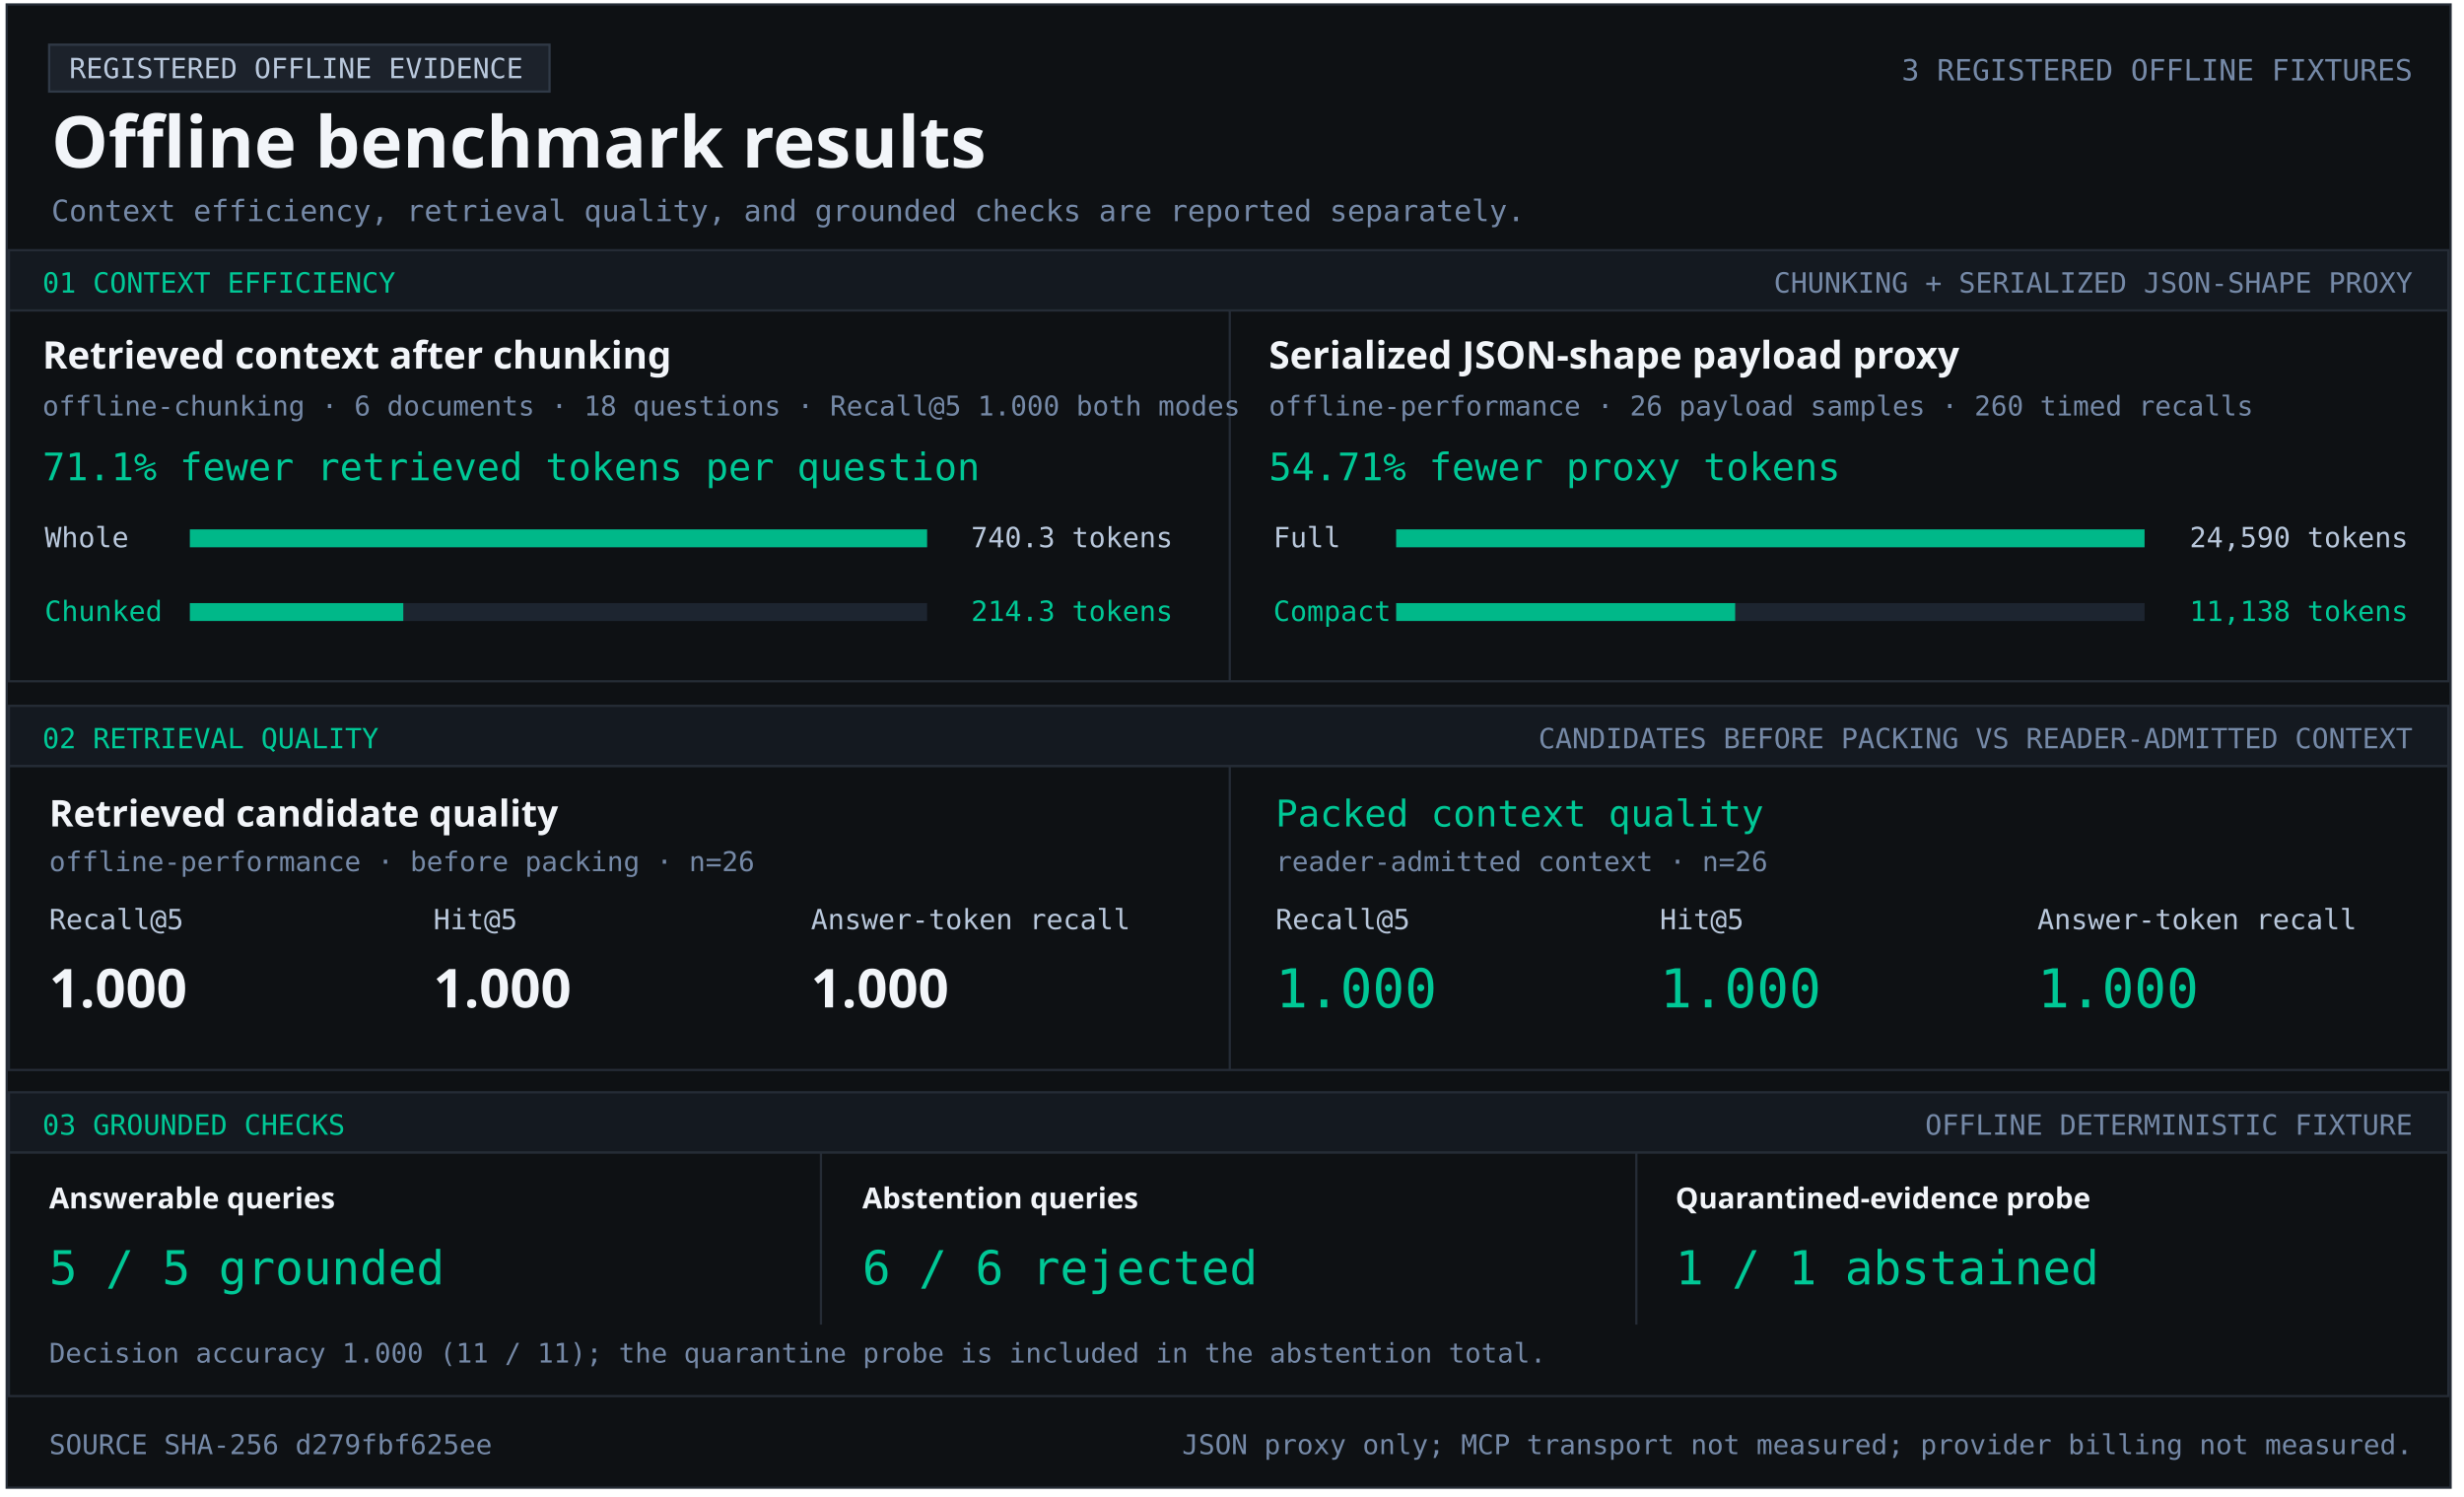
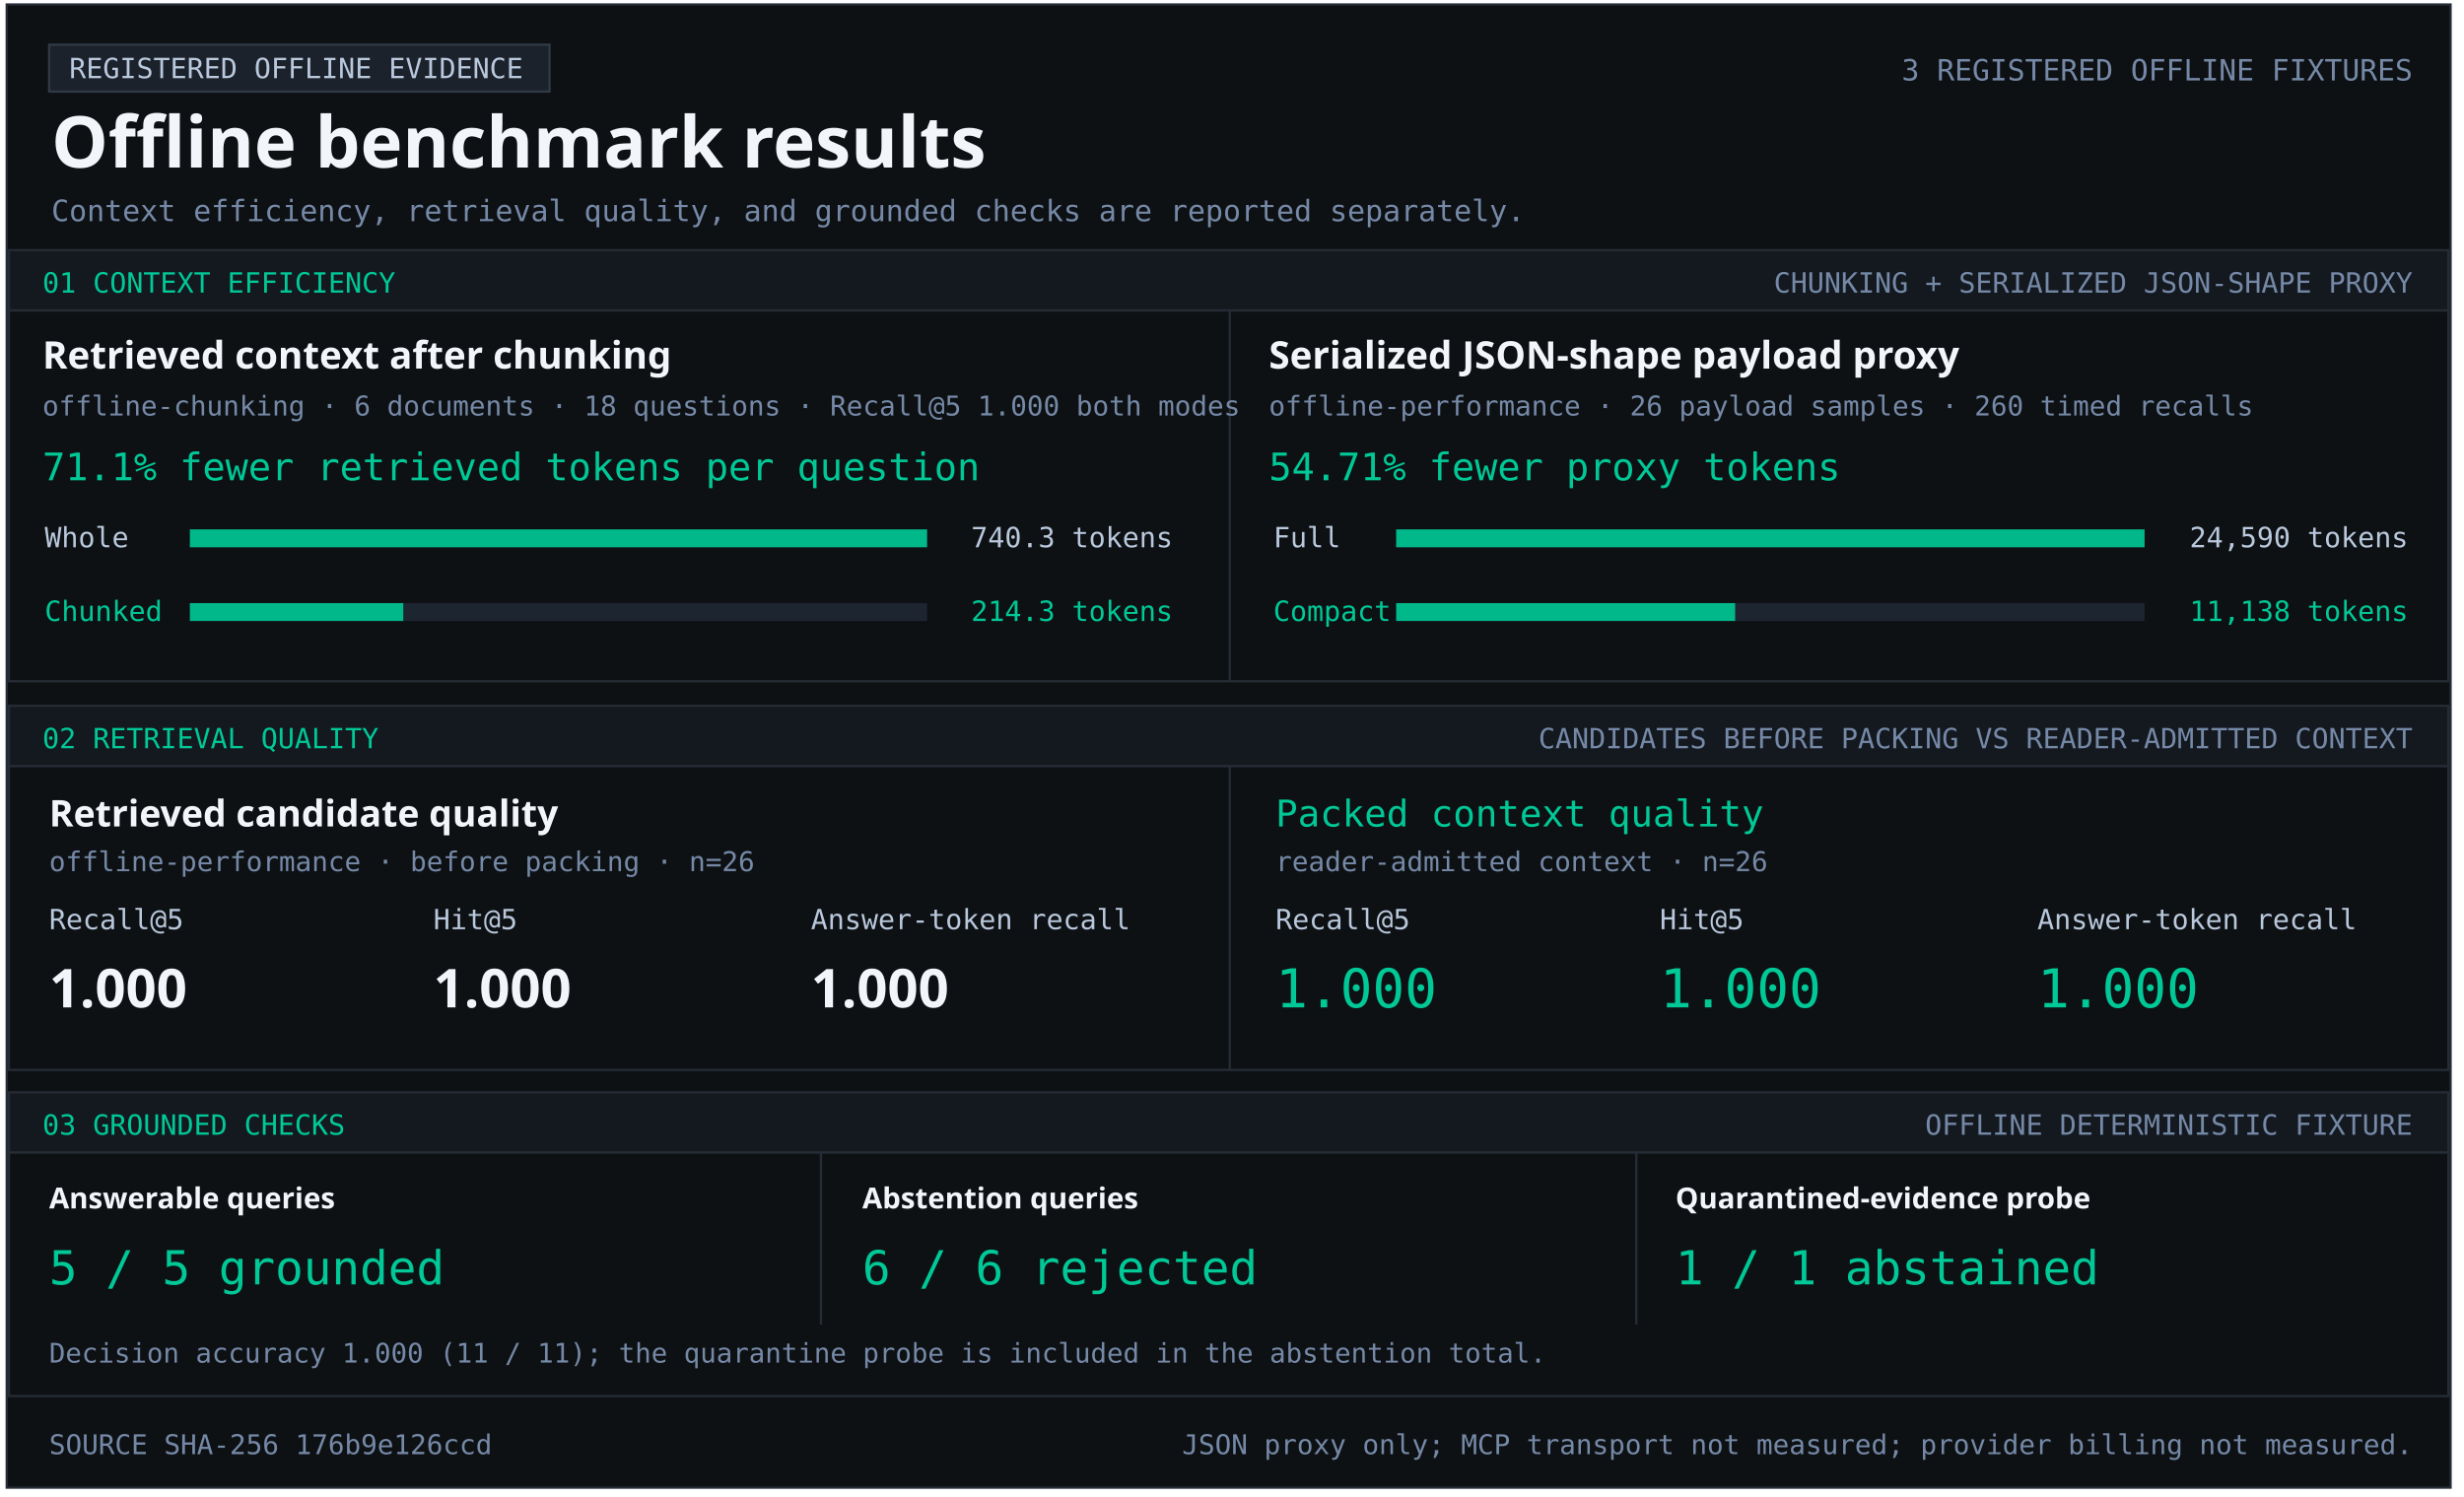
<svg xmlns="http://www.w3.org/2000/svg" width="1103" height="670" viewBox="0 0 1103 670" role="img" aria-labelledby="title desc">
  <style>text{font-family:Consolas,monospace;fill:#b9c8dc} .heading{font-family:Segoe UI,sans-serif;font-weight:700;fill:#f2f5f9} .green{fill:#00c896}.muted{fill:#7589a7}</style>
  <rect x="3" y="2" width="1094" height="664" fill="#0e1114" stroke="#252c36" />
  <rect x="22" y="20" width="224" height="21" fill="#1c222b" stroke="#303a47" />
  <text x="31" y="35" font-size="12.5" text-anchor="start">REGISTERED OFFLINE EVIDENCE</text>
  <text x="23" y="75" font-size="32" class="heading" text-anchor="start">Offline benchmark results</text>
  <text x="1080" y="36" font-size="13.1" class="muted" text-anchor="end">3 REGISTERED OFFLINE FIXTURES</text>
  <text x="23" y="99" font-size="13.2" class="muted" text-anchor="start">Context efficiency, retrieval quality, and grounded checks are reported separately.</text>
  <rect x="4" y="112" width="1092" height="27" fill="#141920" stroke="#252c36" />
  <text x="19" y="131" font-size="12.5" class="green" text-anchor="start">01  CONTEXT EFFICIENCY</text>
  <text x="1080" y="131" font-size="12.5" class="muted" text-anchor="end">CHUNKING + SERIALIZED JSON-SHAPE PROXY</text>
  <rect x="4" y="139" width="1092" height="166" fill="#0e1114" stroke="#252c36" />
  <rect x="550" y="139" width="1" height="166" fill="#252c36" />
  <text x="19" y="165" font-size="17" class="heading" text-anchor="start">Retrieved context after chunking</text>
  <text x="19" y="186" font-size="12.2" class="muted" text-anchor="start">offline-chunking · 6 documents · 18 questions · Recall@5 1.000 both modes</text>
  <text x="19" y="215" font-size="17" class="green" text-anchor="start">71.1% fewer retrieved tokens per question</text>
  <text x="20" y="245" font-size="12.5" text-anchor="start">Whole</text>
  <rect x="85" y="237" width="330" height="8" fill="#1d2530" />
  <rect x="85" y="237" width="330.00" height="8" fill="#00b889" />
  <text x="525" y="245" font-size="12.5" text-anchor="end">740.3 tokens</text>
  <text x="20" y="278" font-size="12.5" class="green" text-anchor="start">Chunked</text>
  <rect x="85" y="270" width="330" height="8" fill="#1d2530" />
  <rect x="85" y="270" width="95.53" height="8" fill="#00b889" />
  <text x="525" y="278" font-size="12.5" class="green" text-anchor="end">214.3 tokens</text>
  <text x="568" y="165" font-size="17" class="heading" text-anchor="start">Serialized JSON-shape payload proxy</text>
  <text x="568" y="186" font-size="12.2" class="muted" text-anchor="start">offline-performance · 26 payload samples · 260 timed recalls</text>
  <text x="568" y="215" font-size="17" class="green" text-anchor="start">54.71% fewer proxy tokens</text>
  <text x="570" y="245" font-size="12.5" text-anchor="start">Full</text>
  <rect x="625" y="237" width="335" height="8" fill="#1d2530" />
  <rect x="625" y="237" width="335.00" height="8" fill="#00b889" />
  <text x="1078" y="245" font-size="12.5" text-anchor="end">24,590 tokens</text>
  <text x="570" y="278" font-size="12.5" class="green" text-anchor="start">Compact</text>
  <rect x="625" y="270" width="335" height="8" fill="#1d2530" />
  <rect x="625" y="270" width="151.74" height="8" fill="#00b889" />
  <text x="1078" y="278" font-size="12.5" class="green" text-anchor="end">11,138 tokens</text>
  <rect x="4" y="316" width="1092" height="27" fill="#141920" stroke="#252c36" />
  <text x="19" y="335" font-size="12.5" class="green" text-anchor="start">02  RETRIEVAL QUALITY</text>
  <text x="1080" y="335" font-size="12.5" class="muted" text-anchor="end">CANDIDATES BEFORE PACKING VS READER-ADMITTED CONTEXT</text>
  <rect x="4" y="343" width="1092" height="136" fill="#0e1114" stroke="#252c36" />
  <rect x="550" y="343" width="1" height="136" fill="#252c36" />
  <text x="22" y="370" font-size="16.5" class="heading" text-anchor="start">Retrieved candidate quality</text>
  <text x="22" y="390" font-size="12.2" class="muted" text-anchor="start">offline-performance · before packing · n=26</text>
  <text x="22" y="416" font-size="12.5" text-anchor="start">Recall@5</text>
  <text x="194" y="416" font-size="12.5" text-anchor="start">Hit@5</text>
  <text x="363" y="416" font-size="12.5" text-anchor="start">Answer-token recall</text>
  <text x="22" y="451" font-size="24" class="heading" text-anchor="start">1.000</text>
  <text x="194" y="451" font-size="24" class="heading" text-anchor="start">1.000</text>
  <text x="363" y="451" font-size="24" class="heading" text-anchor="start">1.000</text>
  <text x="571" y="370" font-size="16.5" class="green" text-anchor="start">Packed context quality</text>
  <text x="571" y="390" font-size="12.2" class="muted" text-anchor="start">reader-admitted context · n=26</text>
  <text x="571" y="416" font-size="12.5" text-anchor="start">Recall@5</text>
  <text x="743" y="416" font-size="12.5" text-anchor="start">Hit@5</text>
  <text x="912" y="416" font-size="12.5" text-anchor="start">Answer-token recall</text>
  <text x="571" y="451" font-size="24" class="green" text-anchor="start">1.000</text>
  <text x="743" y="451" font-size="24" class="green" text-anchor="start">1.000</text>
  <text x="912" y="451" font-size="24" class="green" text-anchor="start">1.000</text>
  <rect x="4" y="489" width="1092" height="27" fill="#141920" stroke="#252c36" />
  <text x="19" y="508" font-size="12.5" class="green" text-anchor="start">03  GROUNDED CHECKS</text>
  <text x="1080" y="508" font-size="12.5" class="muted" text-anchor="end">OFFLINE DETERMINISTIC FIXTURE</text>
  <rect x="4" y="516" width="1092" height="109" fill="#0e1114" stroke="#252c36" />
  <rect x="367" y="516" width="1" height="77" fill="#252c36" />
  <rect x="732" y="516" width="1" height="77" fill="#252c36" />
  <text x="22" y="541" font-size="13" class="heading" text-anchor="start">Answerable queries</text>
  <text x="22" y="575" font-size="21" class="green" text-anchor="start">5 / 5 grounded</text>
  <text x="386" y="541" font-size="13" class="heading" text-anchor="start">Abstention queries</text>
  <text x="386" y="575" font-size="21" class="green" text-anchor="start">6 / 6 rejected</text>
  <text x="750" y="541" font-size="13" class="heading" text-anchor="start">Quarantined-evidence probe</text>
  <text x="750" y="575" font-size="21" class="green" text-anchor="start">1 / 1 abstained</text>
  <text x="22" y="610" font-size="12.1" class="muted" text-anchor="start">Decision accuracy 1.000 (11 / 11); the quarantine probe is included in the abstention total.</text>
-   <text x="22" y="651" font-size="12.2" class="muted" text-anchor="start">SOURCE SHA-256  d279fbf625ee</text>
+   <text x="22" y="651" font-size="12.2" class="muted" text-anchor="start">SOURCE SHA-256  176b9e126ccd</text>
  <text x="1080" y="651" font-size="12.2" class="muted" text-anchor="end">JSON proxy only; MCP transport not measured; provider billing not measured.</text>
</svg>
